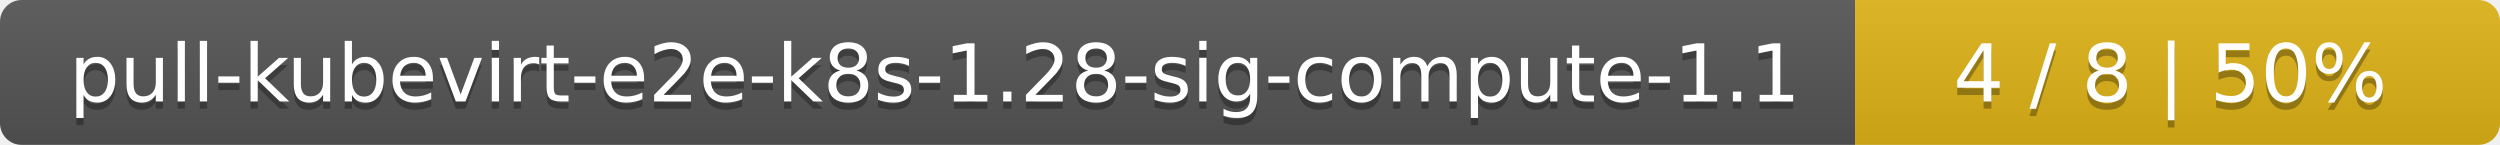
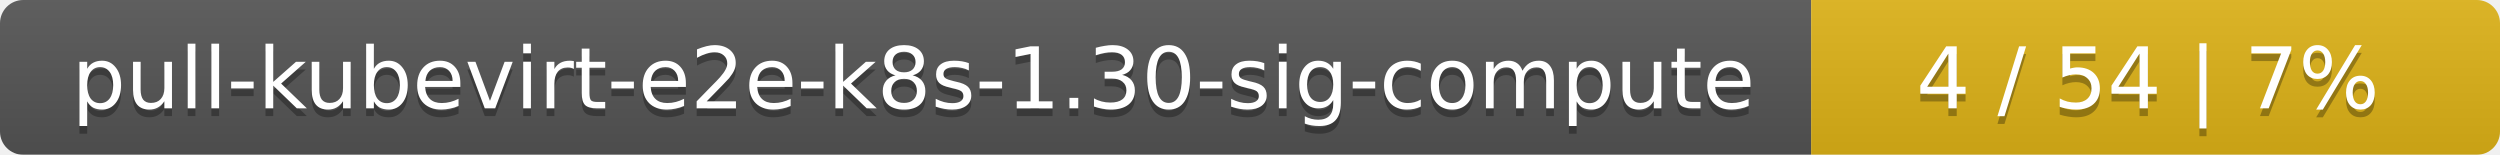
- <svg xmlns="http://www.w3.org/2000/svg" width="345" height="20">
+ <svg xmlns="http://www.w3.org/2000/svg" width="323" height="20">
  <linearGradient id="smooth" x2="0" y2="100%">
    <stop offset="0" stop-color="#bbb" stop-opacity=".1" />
    <stop offset="1" stop-opacity=".1" />
  </linearGradient>
  <mask id="round">
-     <rect width="345" height="20" rx="3" fill="#fff" />
+     <rect width="323" height="20" rx="3" fill="#fff" />
  </mask>
  <g mask="url(#round)">
-     <rect width="256" height="20" fill="#555" />
-     <rect x="256" width="89" height="20" fill="#dfb317" />
-     <rect width="345" height="20" fill="url(#smooth)" />
+     <rect width="234" height="20" fill="#555" />
+     <rect x="234" width="89" height="20" fill="#dfb317" />
+     <rect width="323" height="20" fill="url(#smooth)" />
  </g>
  <g fill="#fff" text-anchor="middle" font-family="DejaVu Sans,Verdana,Geneva,sans-serif" font-size="11">
-     <text x="129" y="15" fill="#010101" fill-opacity=".3">pull-kubevirt-e2e-k8s-1.28-sig-compute-1.1</text>
-     <text x="129" y="14">pull-kubevirt-e2e-k8s-1.28-sig-compute-1.1</text>
-     <text x="299.5" y="15" fill="#010101" fill-opacity=".3">4 / 8    |    50%</text>
-     <text x="299.5" y="14">4 / 8    |    50%</text>
+     <text x="118" y="15" fill="#010101" fill-opacity=".3">pull-kubevirt-e2e-k8s-1.30-sig-compute</text>
+     <text x="118" y="14">pull-kubevirt-e2e-k8s-1.30-sig-compute</text>
+     <text x="277.5" y="15" fill="#010101" fill-opacity=".3">4 / 54    |    7%</text>
+     <text x="277.5" y="14">4 / 54    |    7%</text>
  </g>
</svg>
